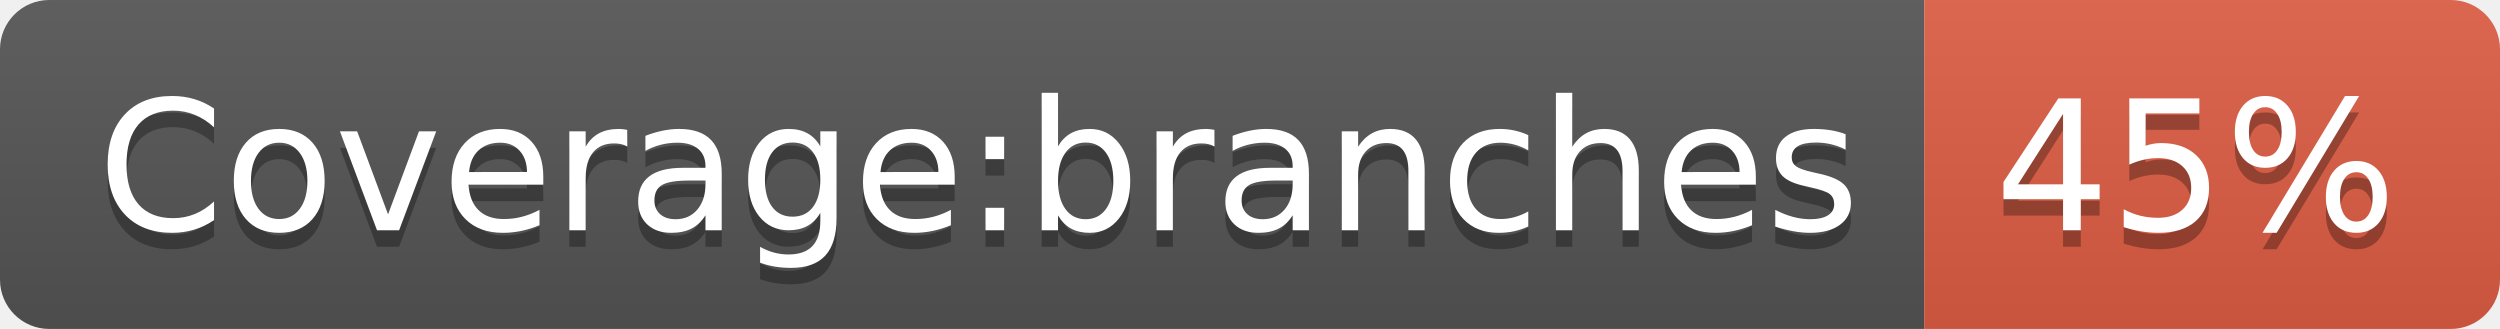
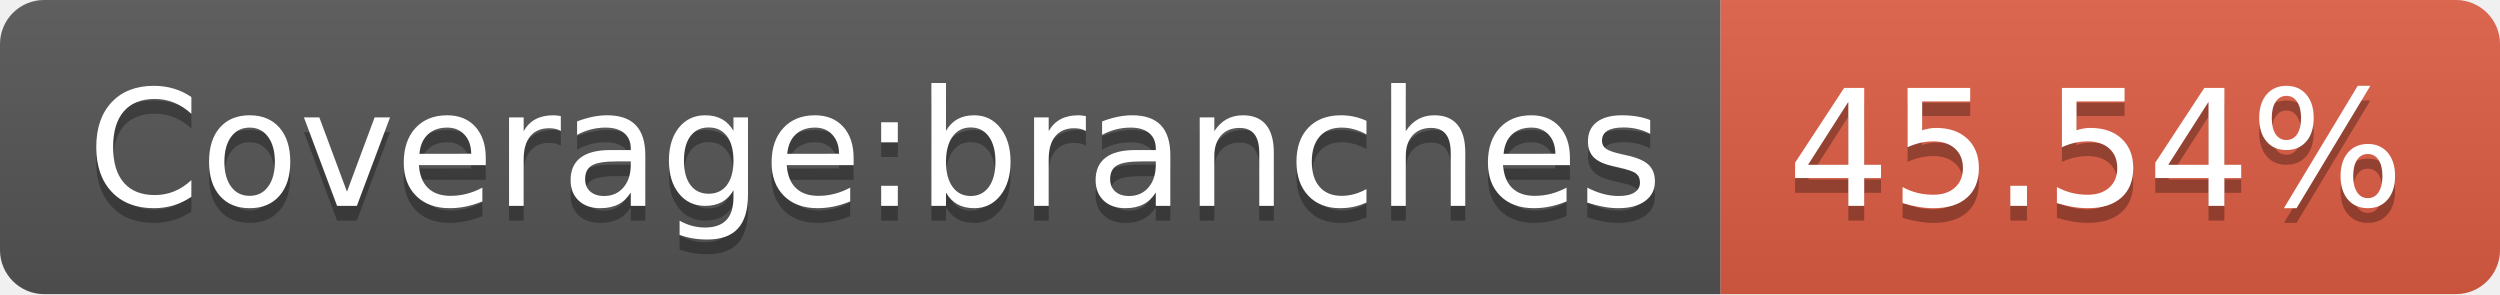
- <svg xmlns="http://www.w3.org/2000/svg" width="152" height="20" role="img" aria-label="Coverage:branches: 45%">
+ <svg xmlns="http://www.w3.org/2000/svg" width="170" height="20" role="img" aria-label="Coverage:branches: 45.54%">
  <linearGradient id="s" x2="0" y2="100%">
    <stop offset="0" stop-color="#bbb" stop-opacity=".1" />
    <stop offset="1" stop-opacity=".1" />
  </linearGradient>
  <clipPath id="r">
-     <rect width="152" height="20" rx="3" fill="#fff" />
+     <rect width="170" height="20" rx="3" fill="#fff" />
  </clipPath>
  <g clip-path="url(#r)">
    <rect width="117" height="20" fill="#555" />
-     <rect x="117" width="35" height="20" fill="#e05d44" />
-     <rect width="152" height="20" fill="url(#s)" />
+     <rect x="117" width="53" height="20" fill="#e05d44" />
+     <rect width="170" height="20" fill="url(#s)" />
  </g>
  <g fill="#fff" text-anchor="middle" font-family="Verdana,Geneva,DejaVu Sans,sans-serif" text-rendering="geometricPrecision" font-size="110">
    <text aria-hidden="true" x="595" y="150" fill="#010101" fill-opacity=".3" transform="scale(.1)" textLength="1070">Coverage:branches</text>
    <text x="595" y="140" transform="scale(.1)" fill="#fff" textLength="1070">Coverage:branches</text>
-     <text aria-hidden="true" x="1335" y="150" fill="#010101" fill-opacity=".3" transform="scale(.1)" textLength="250">45%</text>
-     <text x="1335" y="140" transform="scale(.1)" fill="#fff" textLength="250">45%</text>
+     <text aria-hidden="true" x="1425" y="150" fill="#010101" fill-opacity=".3" transform="scale(.1)" textLength="430">45.54%</text>
+     <text x="1425" y="140" transform="scale(.1)" fill="#fff" textLength="430">45.54%</text>
  </g>
</svg>
